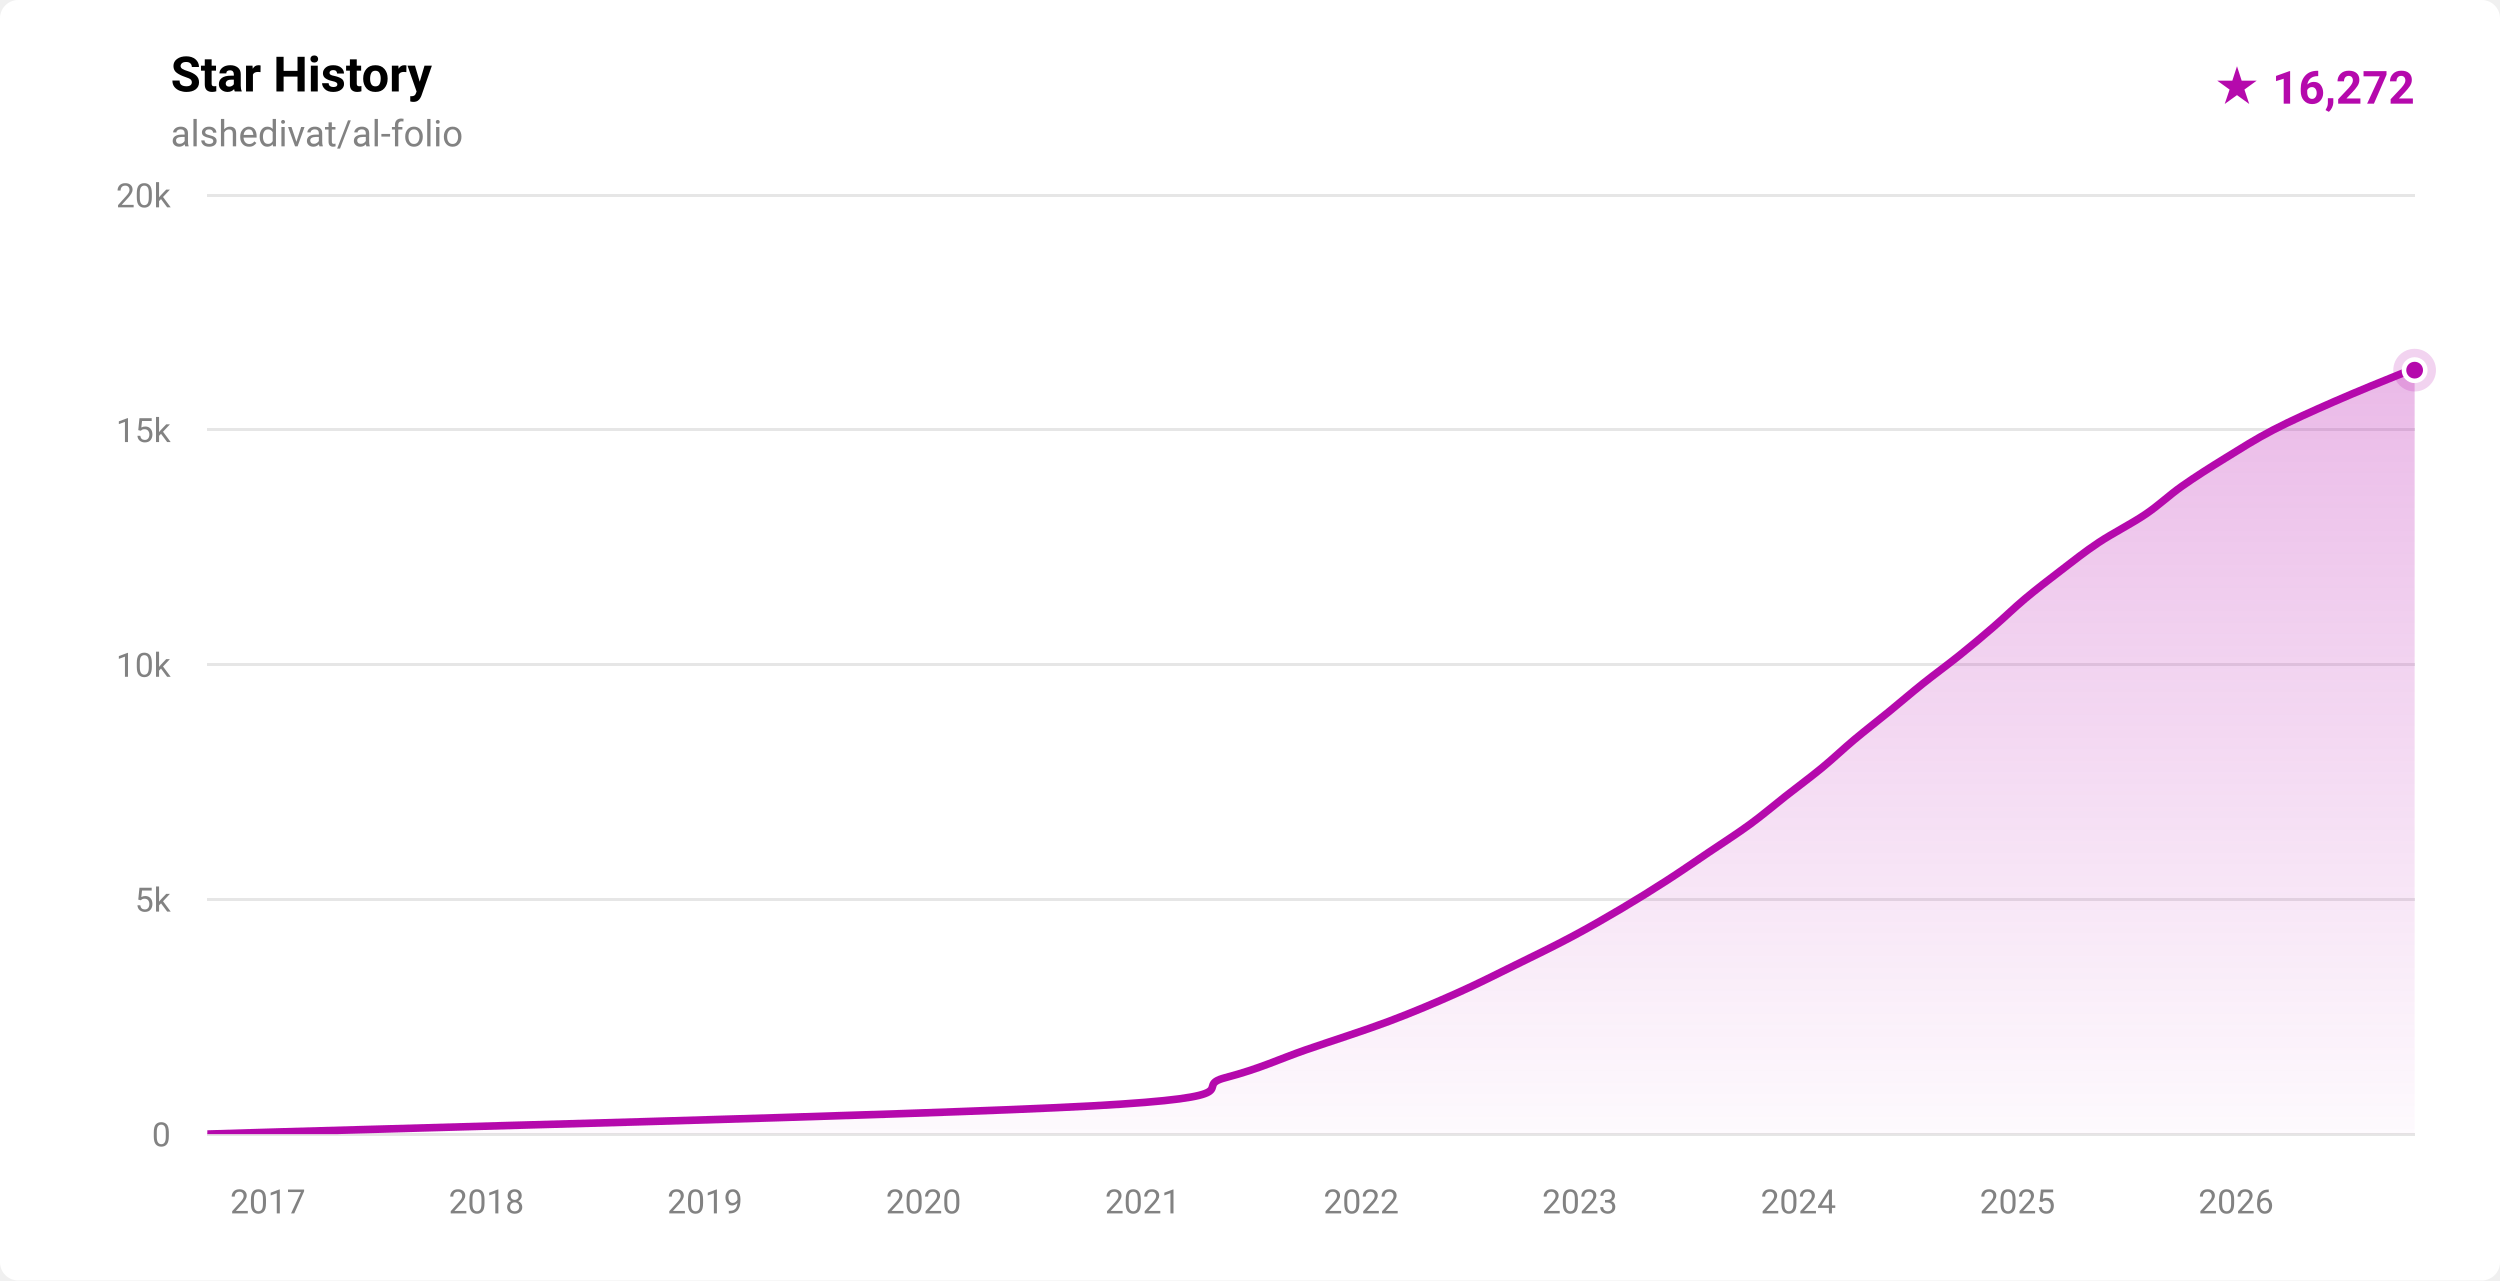
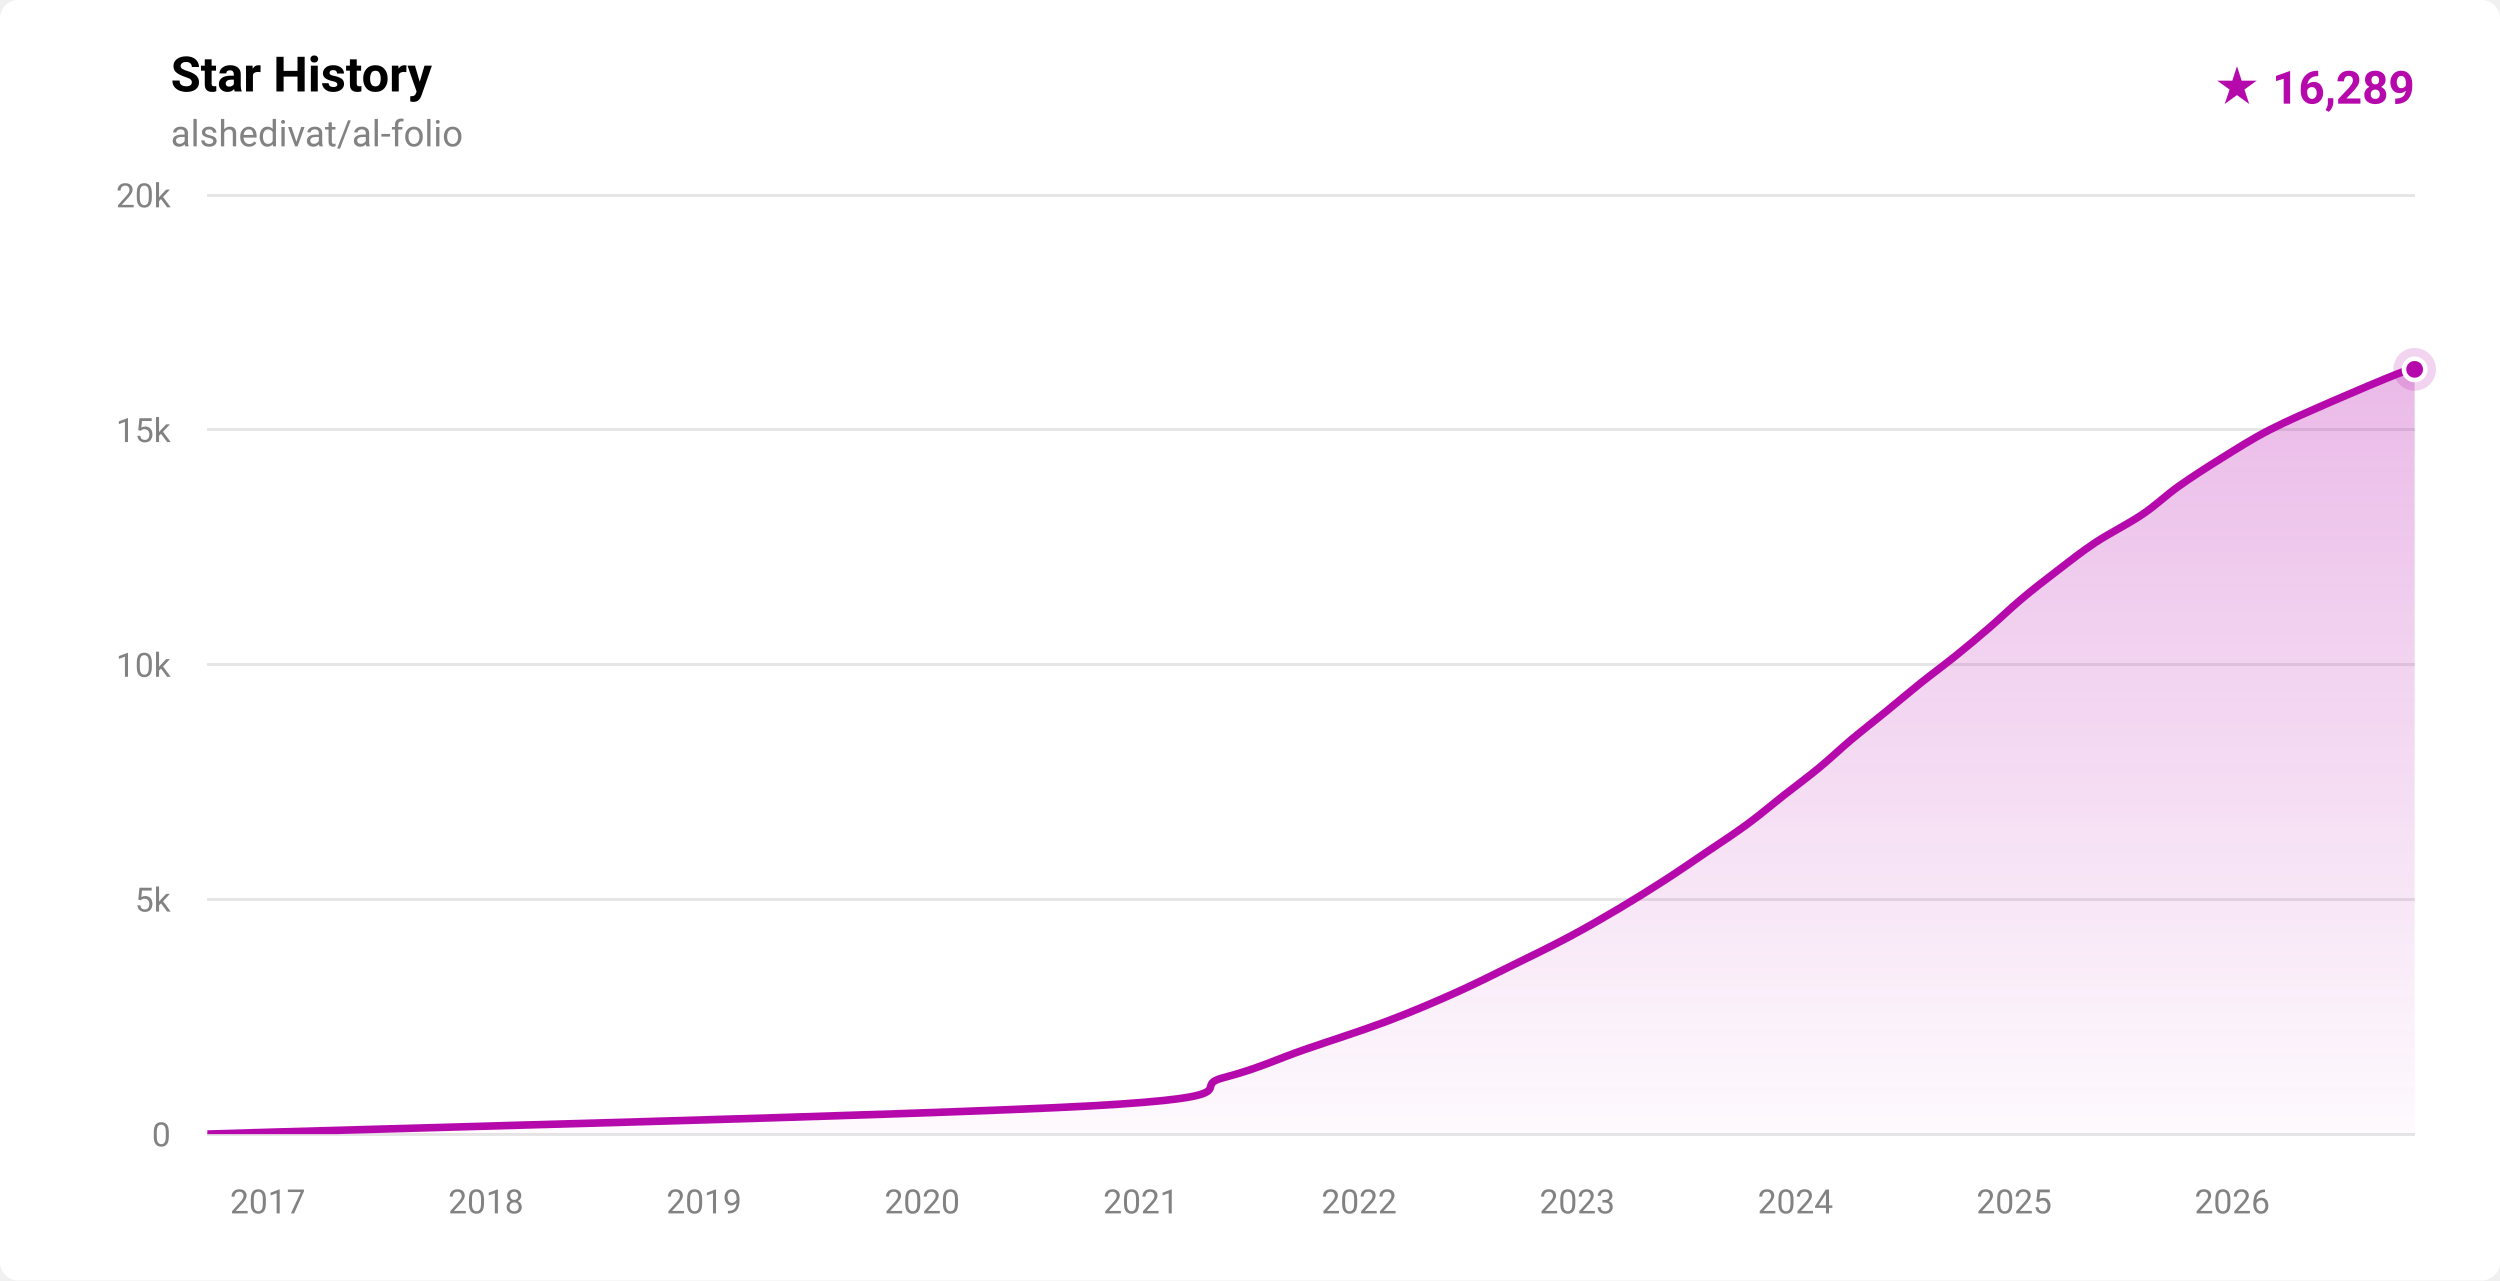
- <svg xmlns="http://www.w3.org/2000/svg" width="820" height="420" viewBox="0 0 820 420" role="img" aria-label="Star history for alshedivat/al-folio: 16272 stars">
+ <svg xmlns="http://www.w3.org/2000/svg" width="820" height="420" viewBox="0 0 820 420" role="img" aria-label="Star history for alshedivat/al-folio: 16289 stars">
  <defs>
    <linearGradient id="fill-light" x1="0" y1="0" x2="0" y2="1">
      <stop offset="0%" stop-color="rgba(181,9,172,0.28)" />
      <stop offset="100%" stop-color="rgba(181,9,172,0.02)" />
    </linearGradient>
    <clipPath id="plot-light">
      <rect x="68" y="64" width="724" height="308" />
    </clipPath>
  </defs>
  <style>
    .ttl { font: 600 16px -apple-system,BlinkMacSystemFont,'Segoe UI',Roboto,'Helvetica Neue',Arial,sans-serif; fill: #000000; }
    .sub { font: 400 12px -apple-system,BlinkMacSystemFont,'Segoe UI',Roboto,'Helvetica Neue',Arial,sans-serif; fill: #828282; }
    .ax  { font: 400 11px -apple-system,BlinkMacSystemFont,'Segoe UI',Roboto,'Helvetica Neue',Arial,sans-serif; fill: #828282; }
    .tot { font: 700 15px -apple-system,BlinkMacSystemFont,'Segoe UI',Roboto,'Helvetica Neue',Arial,sans-serif; fill: #b509ac; }
  </style>
  <rect width="820" height="420" fill="#ffffff" rx="6" />
  <text x="56" y="30" class="ttl">Star History</text>
  <text x="56" y="48" class="sub">alshedivat/al-folio</text>
-   <text x="792" y="34" text-anchor="end" class="tot">★ 16,272</text>
+   <text x="792" y="34" text-anchor="end" class="tot">★ 16,289</text>
  <g stroke="rgba(0,0,0,0.10)" stroke-width="1" shape-rendering="crispEdges">
    <line x1="68" y1="372.00" x2="792" y2="372.00" />
    <line x1="68" y1="295.00" x2="792" y2="295.00" />
    <line x1="68" y1="218.00" x2="792" y2="218.00" />
    <line x1="68" y1="141.00" x2="792" y2="141.00" />
    <line x1="68" y1="64.00" x2="792" y2="64.00" />
  </g>
  <g>
    <text x="56" y="376.00" text-anchor="end" class="ax">0</text>
    <text x="56" y="299.00" text-anchor="end" class="ax">5k</text>
    <text x="56" y="222.00" text-anchor="end" class="ax">10k</text>
    <text x="56" y="145.00" text-anchor="end" class="ax">15k</text>
    <text x="56" y="68.00" text-anchor="end" class="ax">20k</text>
  </g>
  <g>
-     <text x="87.86" y="398" text-anchor="middle" class="ax">2017</text>
-     <text x="159.54" y="398" text-anchor="middle" class="ax">2018</text>
-     <text x="231.23" y="398" text-anchor="middle" class="ax">2019</text>
-     <text x="302.92" y="398" text-anchor="middle" class="ax">2020</text>
-     <text x="374.80" y="398" text-anchor="middle" class="ax">2021</text>
-     <text x="446.48" y="398" text-anchor="middle" class="ax">2022</text>
-     <text x="518.17" y="398" text-anchor="middle" class="ax">2023</text>
-     <text x="589.85" y="398" text-anchor="middle" class="ax">2024</text>
-     <text x="661.73" y="398" text-anchor="middle" class="ax">2025</text>
-     <text x="733.42" y="398" text-anchor="middle" class="ax">2026</text>
+     <text x="87.82" y="398" text-anchor="middle" class="ax">2017</text>
+     <text x="159.38" y="398" text-anchor="middle" class="ax">2018</text>
+     <text x="230.93" y="398" text-anchor="middle" class="ax">2019</text>
+     <text x="302.48" y="398" text-anchor="middle" class="ax">2020</text>
+     <text x="374.23" y="398" text-anchor="middle" class="ax">2021</text>
+     <text x="445.78" y="398" text-anchor="middle" class="ax">2022</text>
+     <text x="517.33" y="398" text-anchor="middle" class="ax">2023</text>
+     <text x="588.89" y="398" text-anchor="middle" class="ax">2024</text>
+     <text x="660.64" y="398" text-anchor="middle" class="ax">2025</text>
+     <text x="732.19" y="398" text-anchor="middle" class="ax">2026</text>
  </g>
  <g clip-path="url(#plot-light)">
-     <path d="M 68.00,371.98 C 116.36,370.44 302.50,365.82 358.13,362.74 C 413.77,359.66 390.10,356.58 401.84,353.50 C 413.58,350.42 419.63,347.34 428.57,344.26 C 437.51,341.18 447.28,338.10 455.49,335.02 C 463.69,331.94 470.88,328.86 477.80,325.78 C 484.72,322.70 490.74,319.62 497.02,316.54 C 503.29,313.46 509.65,310.38 515.44,307.30 C 521.23,304.22 526.56,301.14 531.77,298.06 C 536.97,294.98 541.91,291.90 546.69,288.82 C 551.47,285.74 555.89,282.66 560.45,279.58 C 565.01,276.50 569.83,273.42 574.04,270.34 C 578.26,267.26 581.81,264.18 585.74,261.10 C 589.66,258.02 593.85,254.94 597.59,251.86 C 601.33,248.78 604.52,245.70 608.19,242.62 C 611.87,239.54 615.86,236.46 619.63,233.38 C 623.40,230.30 626.95,227.22 630.81,224.14 C 634.67,221.06 638.93,217.98 642.76,214.90 C 646.60,211.82 650.27,208.74 653.83,205.66 C 657.40,202.58 660.50,199.50 664.17,196.42 C 667.85,193.34 671.84,190.26 675.88,187.18 C 679.91,184.10 683.73,181.02 688.37,177.94 C 693.01,174.86 699.15,171.78 703.70,168.70 C 708.26,165.62 711.32,162.54 715.70,159.46 C 720.07,156.38 724.95,153.30 729.95,150.22 C 734.95,147.14 739.74,144.06 745.68,140.98 C 751.62,137.90 758.56,134.82 765.58,131.74 C 772.61,128.66 783.41,124.23 787.82,122.50 C 792.22,120.78 791.30,121.59 792.00,121.41 L 792.00,372.00 L 68.00,372.00 Z" fill="url(#fill-light)" />
-     <path d="M 68.00,371.98 C 116.36,370.44 302.50,365.82 358.13,362.74 C 413.77,359.66 390.10,356.58 401.84,353.50 C 413.58,350.42 419.63,347.34 428.57,344.26 C 437.51,341.18 447.28,338.10 455.49,335.02 C 463.69,331.94 470.88,328.86 477.80,325.78 C 484.72,322.70 490.74,319.62 497.02,316.54 C 503.29,313.46 509.65,310.38 515.44,307.30 C 521.23,304.22 526.56,301.14 531.77,298.06 C 536.97,294.98 541.91,291.90 546.69,288.82 C 551.47,285.74 555.89,282.66 560.45,279.58 C 565.01,276.50 569.83,273.42 574.04,270.34 C 578.26,267.26 581.81,264.18 585.74,261.10 C 589.66,258.02 593.85,254.94 597.59,251.86 C 601.33,248.78 604.52,245.70 608.19,242.62 C 611.87,239.54 615.86,236.46 619.63,233.38 C 623.40,230.30 626.95,227.22 630.81,224.14 C 634.67,221.06 638.93,217.98 642.76,214.90 C 646.60,211.82 650.27,208.74 653.83,205.66 C 657.40,202.58 660.50,199.50 664.17,196.42 C 667.85,193.34 671.84,190.26 675.88,187.18 C 679.91,184.10 683.73,181.02 688.37,177.94 C 693.01,174.86 699.15,171.78 703.70,168.70 C 708.26,165.62 711.32,162.54 715.70,159.46 C 720.07,156.38 724.95,153.30 729.95,150.22 C 734.95,147.14 739.74,144.06 745.68,140.98 C 751.62,137.90 758.56,134.82 765.58,131.74 C 772.61,128.66 783.41,124.23 787.82,122.50 C 792.22,120.78 791.30,121.59 792.00,121.41" fill="none" stroke="#b509ac" stroke-width="2.5" stroke-linecap="round" stroke-linejoin="round" />
+     <path d="M 68.00,371.98 C 116.27,370.44 302.06,365.82 357.60,362.74 C 413.13,359.66 389.50,356.58 401.22,353.50 C 412.94,350.42 418.98,347.34 427.90,344.26 C 436.83,341.18 446.58,338.10 454.77,335.02 C 462.96,331.94 470.13,328.86 477.04,325.78 C 483.96,322.70 489.97,319.62 496.24,316.54 C 502.51,313.46 508.87,310.38 514.65,307.30 C 520.43,304.22 525.73,301.14 530.93,298.06 C 536.12,294.98 541.06,291.90 545.84,288.82 C 550.62,285.74 555.07,282.66 559.61,279.58 C 564.16,276.50 568.92,273.42 573.11,270.34 C 577.31,267.26 580.86,264.18 584.78,261.10 C 588.70,258.02 592.90,254.94 596.63,251.86 C 600.37,248.78 603.53,245.70 607.20,242.62 C 610.86,239.54 614.85,236.46 618.62,233.38 C 622.39,230.30 625.99,227.22 629.84,224.14 C 633.69,221.06 637.89,217.98 641.71,214.90 C 645.53,211.82 649.19,208.74 652.76,205.66 C 656.32,202.58 659.45,199.50 663.12,196.42 C 666.79,193.34 670.75,190.26 674.79,187.18 C 678.82,184.10 682.65,181.02 687.30,177.94 C 691.96,174.86 698.17,171.78 702.73,168.70 C 707.28,165.62 710.32,162.54 714.66,159.46 C 719.00,156.38 723.80,153.30 728.76,150.22 C 733.73,147.14 738.47,144.06 744.46,140.98 C 750.45,137.90 757.66,134.82 764.70,131.74 C 771.74,128.66 782.15,124.27 786.70,122.50 C 791.25,120.74 791.12,121.38 792.00,121.15 L 792.00,372.00 L 68.00,372.00 Z" fill="url(#fill-light)" />
+     <path d="M 68.00,371.98 C 116.27,370.44 302.06,365.82 357.60,362.74 C 413.13,359.66 389.50,356.58 401.22,353.50 C 412.94,350.42 418.98,347.34 427.90,344.26 C 436.83,341.18 446.58,338.10 454.77,335.02 C 462.96,331.94 470.13,328.86 477.04,325.78 C 483.96,322.70 489.97,319.62 496.24,316.54 C 502.51,313.46 508.87,310.38 514.65,307.30 C 520.43,304.22 525.73,301.14 530.93,298.06 C 536.12,294.98 541.06,291.90 545.84,288.82 C 550.62,285.74 555.07,282.66 559.61,279.58 C 564.16,276.50 568.92,273.42 573.11,270.34 C 577.31,267.26 580.86,264.18 584.78,261.10 C 588.70,258.02 592.90,254.94 596.63,251.86 C 600.37,248.78 603.53,245.70 607.20,242.62 C 610.86,239.54 614.85,236.46 618.62,233.38 C 622.39,230.30 625.99,227.22 629.84,224.14 C 633.69,221.06 637.89,217.98 641.71,214.90 C 645.53,211.82 649.19,208.74 652.76,205.66 C 656.32,202.58 659.45,199.50 663.12,196.42 C 666.79,193.34 670.75,190.26 674.79,187.18 C 678.82,184.10 682.65,181.02 687.30,177.94 C 691.96,174.86 698.17,171.78 702.73,168.70 C 707.28,165.62 710.32,162.54 714.66,159.46 C 719.00,156.38 723.80,153.30 728.76,150.22 C 733.73,147.14 738.47,144.06 744.46,140.98 C 750.45,137.90 757.66,134.82 764.70,131.74 C 771.74,128.66 782.15,124.27 786.70,122.50 C 791.25,120.74 791.12,121.38 792.00,121.15" fill="none" stroke="#b509ac" stroke-width="2.5" stroke-linecap="round" stroke-linejoin="round" />
  </g>
-   <circle cx="792.00" cy="121.41" r="7" fill="#b509ac" opacity="0.18" />
-   <circle cx="792.00" cy="121.41" r="3.5" fill="#b509ac" stroke="#ffffff" stroke-width="1.5" />
+   <circle cx="792.00" cy="121.15" r="7" fill="#b509ac" opacity="0.18" />
+   <circle cx="792.00" cy="121.15" r="3.5" fill="#b509ac" stroke="#ffffff" stroke-width="1.5" />
</svg>
